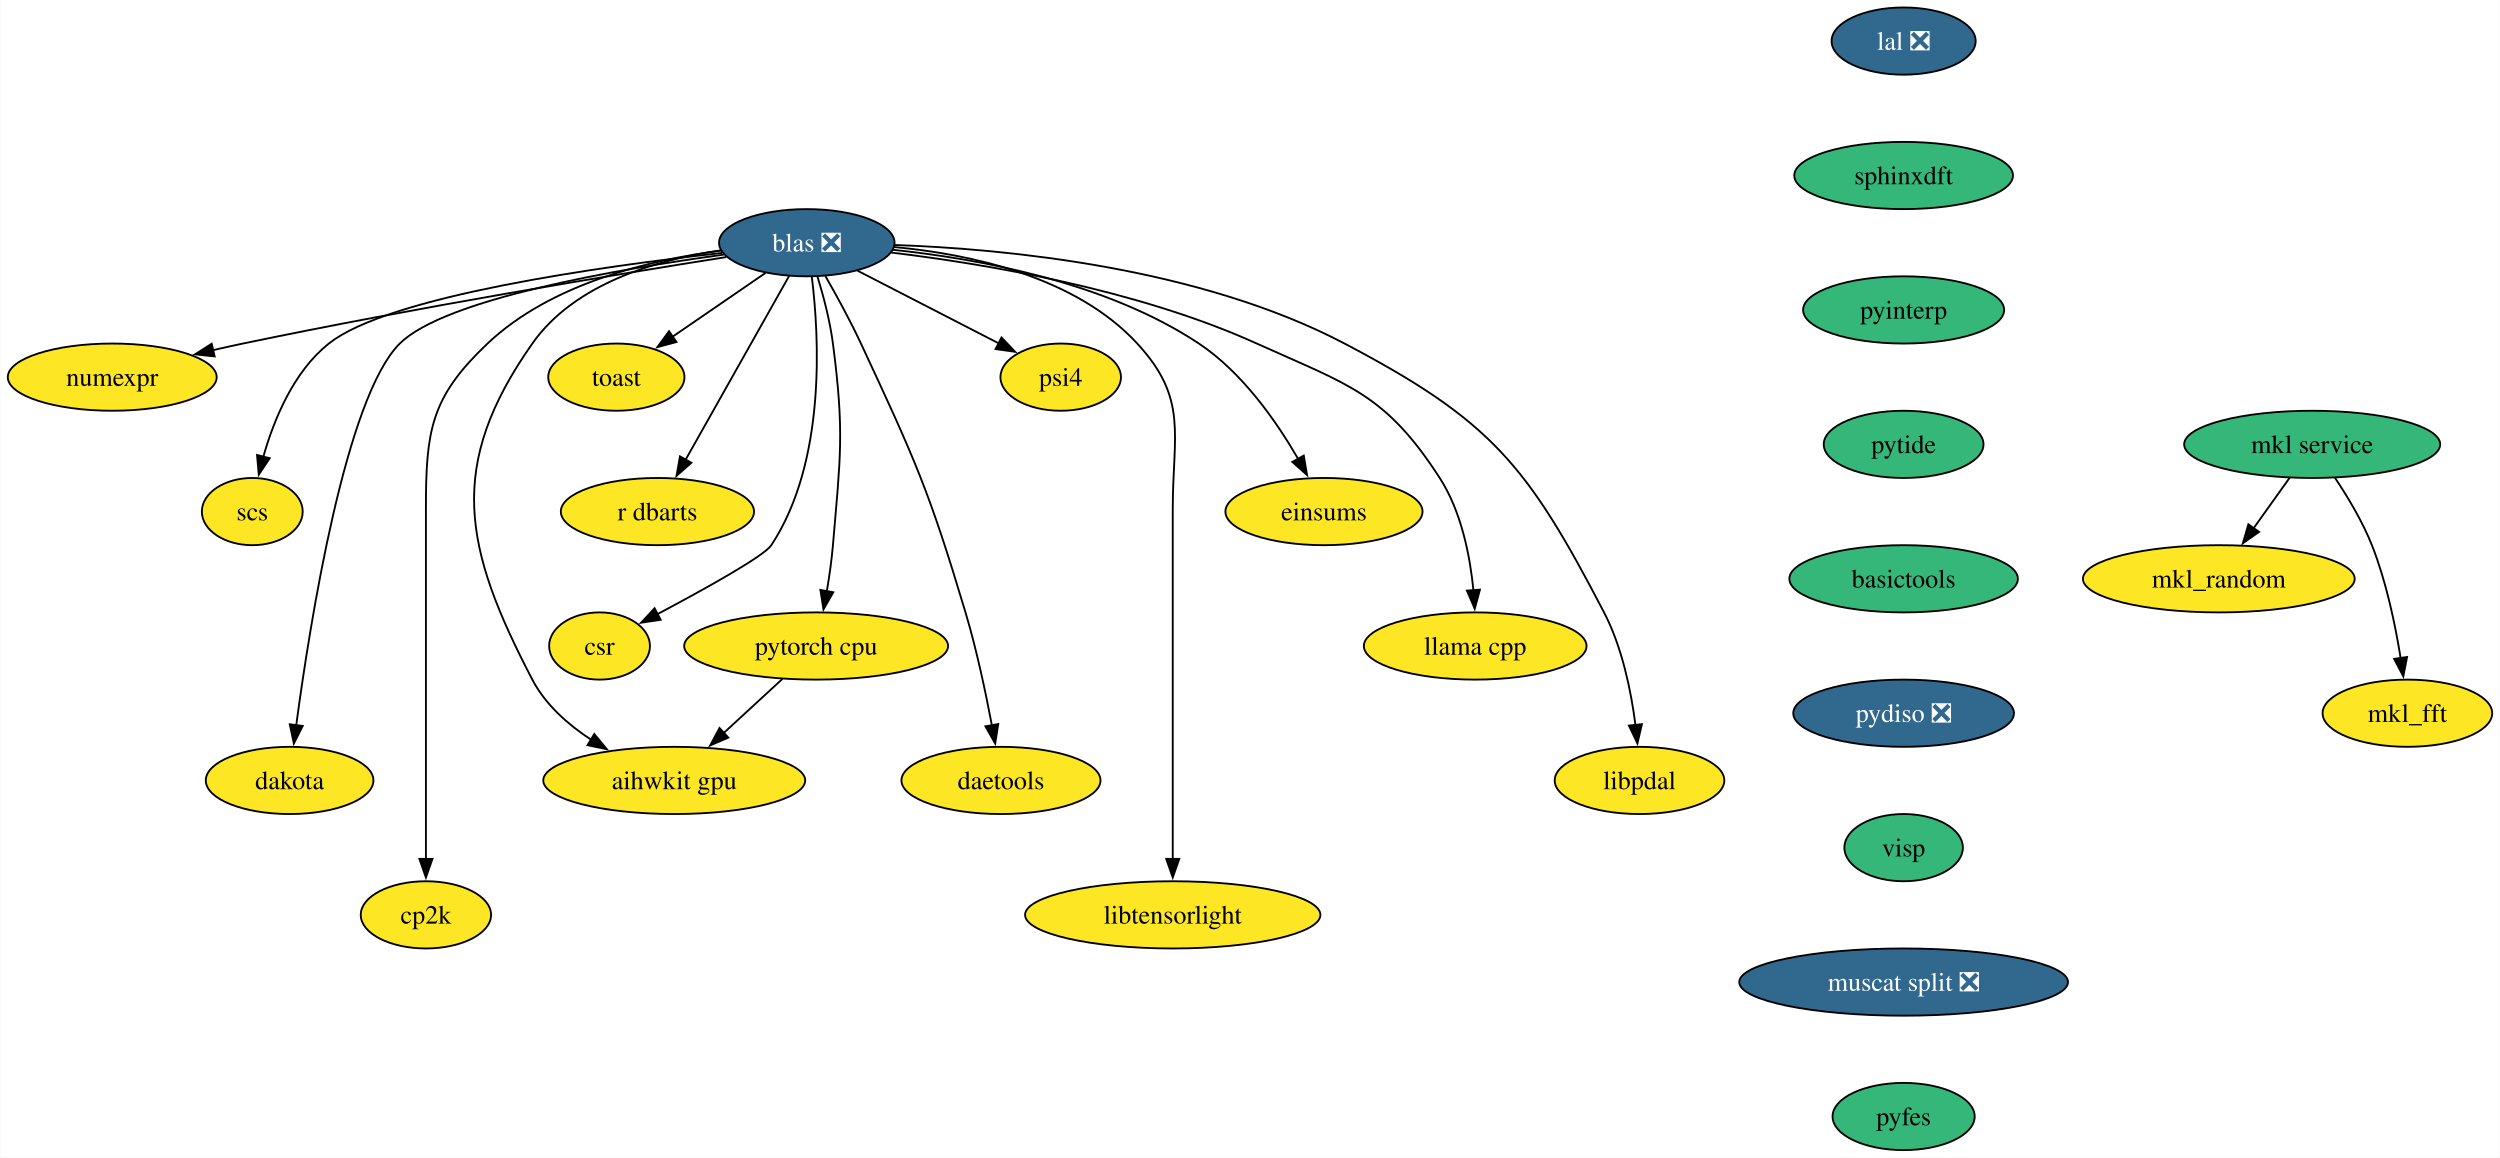
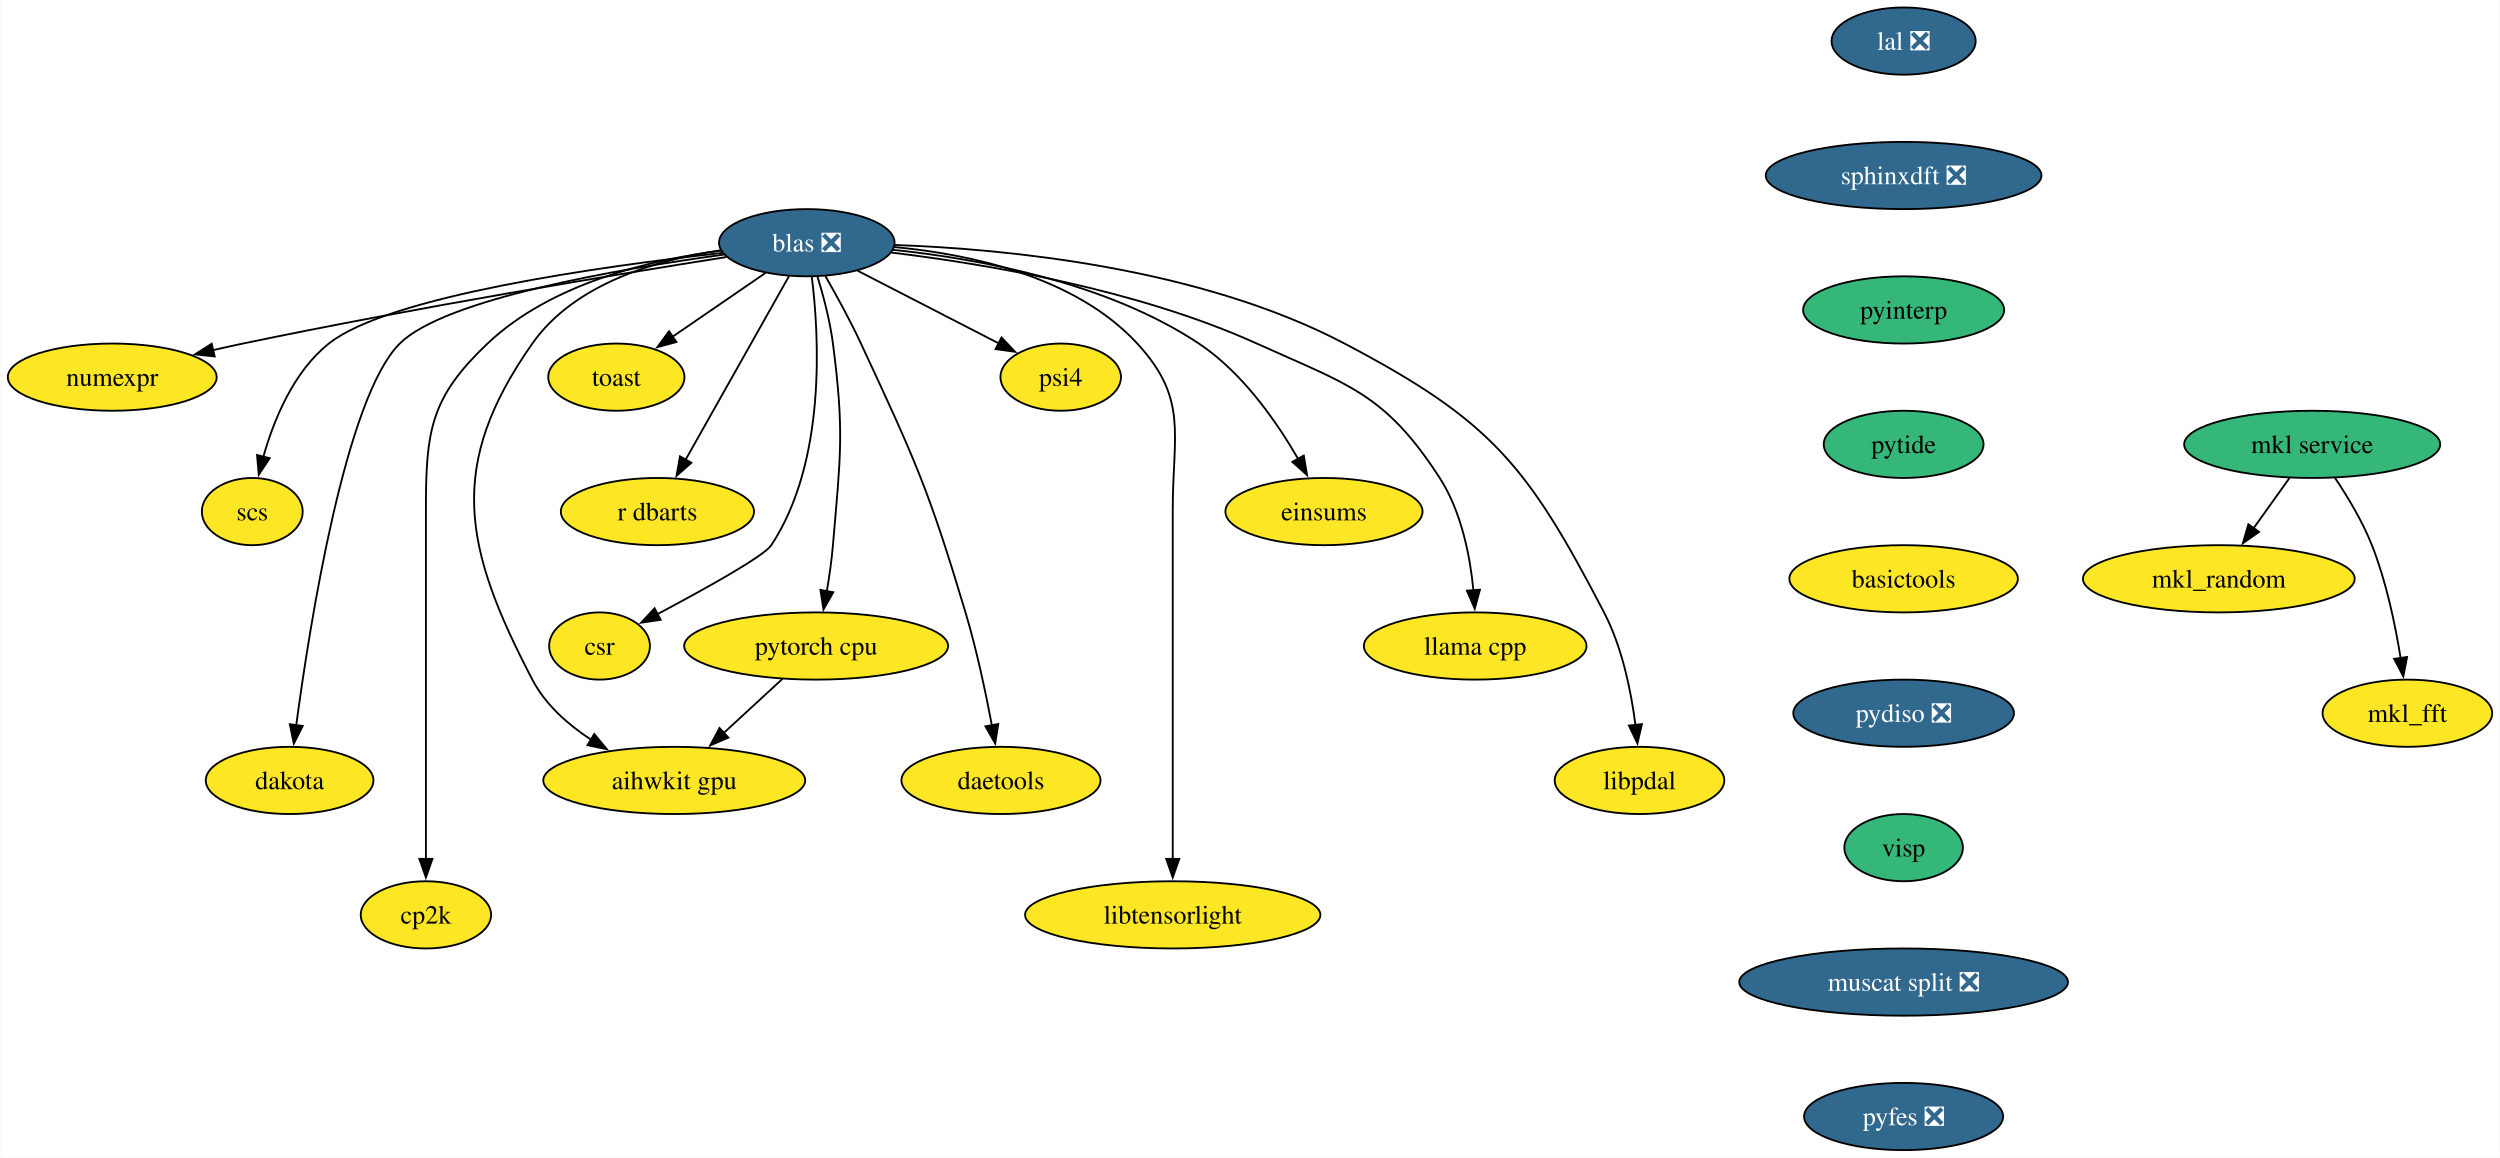
<svg xmlns="http://www.w3.org/2000/svg" xmlns:xlink="http://www.w3.org/1999/xlink" width="1339pt" height="620pt" viewBox="0.00 0.00 1338.64 620.00">
  <g id="graph0" class="graph" transform="scale(1 1) rotate(0) translate(4 616)">
    <polygon fill="white" stroke="none" points="-4,4 -4,-616 1334.64,-616 1334.64,4 -4,4" />
    <g id="node1" class="node">
      <g id="a_node1">
        <a xlink:href="https://github.com/conda-forge/mkl_random-feedstock" xlink:title="mkl_random">
          <ellipse fill="#fde725" stroke="black" cx="1184.22" cy="-306" rx="72.78" ry="18" />
          <text text-anchor="middle" x="1184.22" y="-301.32" font-family="Times,serif" font-size="14.00">mkl_random</text>
        </a>
      </g>
    </g>
    <g id="node2" class="node">
      <g id="a_node2">
        <a xlink:href="https://github.com/conda-forge/numexpr-feedstock" xlink:title="numexpr">
          <ellipse fill="#fde725" stroke="black" cx="55.94" cy="-414" rx="55.94" ry="18" />
          <text text-anchor="middle" x="55.94" y="-409.32" font-family="Times,serif" font-size="14.00">numexpr</text>
        </a>
      </g>
    </g>
    <g id="node3" class="node">
      <g id="a_node3">
        <a xlink:href="https://github.com/conda-forge/mkl_fft-feedstock" xlink:title="mkl_fft">
          <ellipse fill="#fde725" stroke="black" cx="1285.22" cy="-234" rx="45.42" ry="18" />
          <text text-anchor="middle" x="1285.22" y="-229.32" font-family="Times,serif" font-size="14.00">mkl_fft</text>
        </a>
      </g>
    </g>
    <g id="node4" class="node">
      <g id="a_node4">
        <a xlink:href="https://github.com/conda-forge/blas-feedstock/pull/123" xlink:title="blas ❎">
          <ellipse fill="#31688e" stroke="black" cx="427.94" cy="-486" rx="47" ry="18" />
          <text text-anchor="middle" x="427.94" y="-481.32" font-family="Times,serif" font-size="14.00" fill="white">blas ❎</text>
        </a>
      </g>
    </g>
    <g id="edge1" class="edge">
      <path fill="none" stroke="black" d="M384.77,-478.32C326,-469.03 217.65,-451.16 125.94,-432 120.71,-430.91 115.27,-429.7 109.85,-428.46" />
      <polygon fill="black" stroke="black" points="110.8,-425.09 100.26,-426.21 109.2,-431.9 110.8,-425.09" />
    </g>
    <g id="node5" class="node">
      <g id="a_node5">
        <a xlink:href="https://github.com/conda-forge/scs-feedstock" xlink:title="scs">
          <ellipse fill="#fde725" stroke="black" cx="130.94" cy="-342" rx="27.01" ry="18" />
          <text text-anchor="middle" x="130.94" y="-337.32" font-family="Times,serif" font-size="14.00">scs</text>
        </a>
      </g>
    </g>
    <g id="edge2" class="edge">
      <path fill="none" stroke="black" d="M382.65,-480.54C318.12,-473.38 204.01,-457.49 171.94,-432 153.02,-416.96 142.47,-391.19 136.83,-371.24" />
      <polygon fill="black" stroke="black" points="140.28,-370.59 134.42,-361.76 133.49,-372.31 140.28,-370.59" />
    </g>
    <g id="node6" class="node">
      <g id="a_node6">
        <a xlink:href="https://github.com/conda-forge/pytorch-cpu-feedstock" xlink:title="pytorch cpu">
          <ellipse fill="#fde725" stroke="black" cx="432.94" cy="-270" rx="70.68" ry="18" />
          <text text-anchor="middle" x="432.94" y="-265.32" font-family="Times,serif" font-size="14.00">pytorch cpu</text>
        </a>
      </g>
    </g>
    <g id="edge3" class="edge">
      <path fill="none" stroke="black" d="M433.62,-468.04C436.77,-457.74 440.35,-444.27 441.94,-432 448.12,-384.4 445.98,-371.83 441.94,-324 441.27,-315.97 440.02,-307.33 438.67,-299.4" />
      <polygon fill="black" stroke="black" points="442.12,-298.79 436.87,-289.58 435.23,-300.05 442.12,-298.79" />
    </g>
    <g id="node7" class="node">
      <g id="a_node7">
        <a xlink:href="https://github.com/conda-forge/dakota-feedstock" xlink:title="dakota">
          <ellipse fill="#fde725" stroke="black" cx="150.94" cy="-198" rx="44.9" ry="18" />
          <text text-anchor="middle" x="150.94" y="-193.32" font-family="Times,serif" font-size="14.00">dakota</text>
        </a>
      </g>
    </g>
    <g id="edge4" class="edge">
      <path fill="none" stroke="black" d="M383.55,-479.64C327.14,-471.94 234.16,-455.98 209.94,-432 181.01,-403.34 161.9,-282.94 154.45,-227.35" />
      <polygon fill="black" stroke="black" points="157.96,-227.19 153.2,-217.73 151.02,-228.09 157.96,-227.19" />
    </g>
    <g id="node8" class="node">
      <g id="a_node8">
        <a xlink:href="https://github.com/conda-forge/cp2k-feedstock" xlink:title="cp2k">
          <ellipse fill="#fde725" stroke="black" cx="223.94" cy="-126" rx="34.9" ry="18" />
          <text text-anchor="middle" x="223.94" y="-121.33" font-family="Times,serif" font-size="14.00">cp2k</text>
        </a>
      </g>
    </g>
    <g id="edge5" class="edge">
      <path fill="none" stroke="black" d="M382.06,-481.8C344.04,-476.83 290.91,-464.16 256.94,-432 226.31,-402.99 223.94,-385.19 223.94,-343 223.94,-343 223.94,-343 223.94,-269 223.94,-229.74 223.94,-184.38 223.94,-155.69" />
      <polygon fill="black" stroke="black" points="227.44,-156 223.94,-146 220.44,-156 227.44,-156" />
    </g>
    <g id="node9" class="node">
      <g id="a_node9">
        <a xlink:href="https://github.com/conda-forge/toast-feedstock" xlink:title="toast">
          <ellipse fill="#fde725" stroke="black" cx="325.94" cy="-414" rx="36.48" ry="18" />
          <text text-anchor="middle" x="325.94" y="-409.32" font-family="Times,serif" font-size="14.00">toast</text>
        </a>
      </g>
    </g>
    <g id="edge6" class="edge">
      <path fill="none" stroke="black" d="M405.81,-469.81C391.26,-459.82 372.02,-446.62 356.07,-435.68" />
      <polygon fill="black" stroke="black" points="358.12,-432.83 347.89,-430.06 354.16,-438.61 358.12,-432.83" />
    </g>
    <g id="node10" class="node">
      <g id="a_node10">
        <a xlink:href="https://github.com/conda-forge/r-dbarts-feedstock" xlink:title="r dbarts">
          <ellipse fill="#fde725" stroke="black" cx="347.94" cy="-342" rx="51.74" ry="18" />
          <text text-anchor="middle" x="347.94" y="-337.32" font-family="Times,serif" font-size="14.00">r dbarts</text>
        </a>
      </g>
    </g>
    <g id="edge7" class="edge">
      <path fill="none" stroke="black" d="M418.45,-468.15C404.74,-443.81 379.25,-398.57 362.97,-369.67" />
      <polygon fill="black" stroke="black" points="366.12,-368.14 358.17,-361.14 360.02,-371.57 366.12,-368.14" />
    </g>
    <g id="node11" class="node">
      <g id="a_node11">
        <a xlink:href="https://github.com/conda-forge/csr-feedstock" xlink:title="csr">
          <ellipse fill="#fde725" stroke="black" cx="316.94" cy="-270" rx="27" ry="18" />
          <text text-anchor="middle" x="316.94" y="-265.32" font-family="Times,serif" font-size="14.00">csr</text>
        </a>
      </g>
    </g>
    <g id="edge8" class="edge">
      <path fill="none" stroke="black" d="M430.61,-467.81C434.54,-436.41 438.53,-368.88 408.94,-324 405.07,-318.12 372.99,-300.35 347.79,-286.99" />
      <polygon fill="black" stroke="black" points="349.68,-284.03 339.2,-282.47 346.42,-290.23 349.68,-284.03" />
    </g>
    <g id="node12" class="node">
      <g id="a_node12">
        <a xlink:href="https://github.com/conda-forge/daetools-feedstock" xlink:title="daetools">
          <ellipse fill="#fde725" stroke="black" cx="531.94" cy="-198" rx="53.31" ry="18" />
          <text text-anchor="middle" x="531.94" y="-193.32" font-family="Times,serif" font-size="14.00">daetools</text>
        </a>
      </g>
    </g>
    <g id="edge9" class="edge">
      <path fill="none" stroke="black" d="M437.92,-468.1C443.8,-457.84 451.19,-444.36 456.94,-432 485.93,-369.75 493.27,-353.79 512.94,-288 518.9,-268.08 523.76,-245.11 527.07,-227.5" />
      <polygon fill="black" stroke="black" points="530.49,-228.22 528.84,-217.76 523.61,-226.97 530.49,-228.22" />
    </g>
    <g id="node13" class="node">
      <g id="a_node13">
        <a xlink:href="https://github.com/conda-forge/libtensorlight-feedstock" xlink:title="libtensorlight">
          <ellipse fill="#fde725" stroke="black" cx="623.94" cy="-126" rx="79.09" ry="18" />
          <text text-anchor="middle" x="623.94" y="-121.33" font-family="Times,serif" font-size="14.00">libtensorlight</text>
        </a>
      </g>
    </g>
    <g id="edge10" class="edge">
      <path fill="none" stroke="black" d="M474.69,-483.68C514.94,-479.96 571.67,-468.07 604.94,-432 632.37,-402.27 623.94,-383.45 623.94,-343 623.94,-343 623.94,-343 623.94,-269 623.94,-229.74 623.94,-184.38 623.94,-155.69" />
      <polygon fill="black" stroke="black" points="627.44,-156 623.94,-146 620.44,-156 627.44,-156" />
    </g>
    <g id="node14" class="node">
      <g id="a_node14">
        <a xlink:href="https://github.com/conda-forge/psi4-feedstock" xlink:title="psi4">
          <ellipse fill="#fde725" stroke="black" cx="563.94" cy="-414" rx="32.27" ry="18" />
          <text text-anchor="middle" x="563.94" y="-409.32" font-family="Times,serif" font-size="14.00">psi4</text>
        </a>
      </g>
    </g>
    <g id="edge11" class="edge">
      <path fill="none" stroke="black" d="M455.14,-471C476.92,-459.79 507.56,-444.02 530.78,-432.07" />
      <polygon fill="black" stroke="black" points="532.23,-435.26 539.52,-427.57 529.03,-429.04 532.23,-435.26" />
    </g>
    <g id="node15" class="node">
      <g id="a_node15">
        <a xlink:href="https://github.com/conda-forge/aihwkit-gpu-feedstock" xlink:title="aihwkit gpu">
          <ellipse fill="#fde725" stroke="black" cx="356.94" cy="-198" rx="70.15" ry="18" />
          <text text-anchor="middle" x="356.94" y="-193.32" font-family="Times,serif" font-size="14.00">aihwkit gpu</text>
        </a>
      </g>
    </g>
    <g id="edge12" class="edge">
      <path fill="none" stroke="black" d="M381.75,-481.9C347.71,-476.92 303.56,-464.19 280.94,-432 234.96,-366.54 243.94,-322.93 280.94,-252 287.94,-238.59 300.05,-227.88 312.58,-219.7" />
      <polygon fill="black" stroke="black" points="314.1,-222.87 320.86,-214.71 310.49,-216.87 314.1,-222.87" />
    </g>
    <g id="node16" class="node">
      <g id="a_node16">
        <a xlink:href="https://github.com/conda-forge/einsums-feedstock" xlink:title="einsums">
          <ellipse fill="#fde725" stroke="black" cx="704.94" cy="-342" rx="52.79" ry="18" />
          <text text-anchor="middle" x="704.94" y="-337.32" font-family="Times,serif" font-size="14.00">einsums</text>
        </a>
      </g>
    </g>
    <g id="edge13" class="edge">
      <path fill="none" stroke="black" d="M474.1,-482.19C519.2,-477.51 588.14,-465.08 637.94,-432 661.27,-416.51 679.64,-390.08 691.2,-370.03" />
      <polygon fill="black" stroke="black" points="694.11,-372 695.88,-361.55 687.98,-368.61 694.11,-372" />
    </g>
    <g id="node17" class="node">
      <g id="a_node17">
        <a xlink:href="https://github.com/conda-forge/llama.cpp-feedstock" xlink:title="llama cpp">
          <ellipse fill="#fde725" stroke="black" cx="785.94" cy="-270" rx="59.63" ry="18" />
          <text text-anchor="middle" x="785.94" y="-265.32" font-family="Times,serif" font-size="14.00">llama cpp</text>
        </a>
      </g>
    </g>
    <g id="edge14" class="edge">
      <path fill="none" stroke="black" d="M473.24,-480.72C523.05,-474.74 604.55,-461.15 668.94,-432 718.18,-409.71 737.61,-405.39 766.94,-360 778.55,-342.04 783.2,-318.19 785,-299.7" />
      <polygon fill="black" stroke="black" points="788.47,-300.18 785.7,-289.95 781.49,-299.67 788.47,-300.18" />
    </g>
    <g id="node18" class="node">
      <g id="a_node18">
        <a xlink:href="https://github.com/conda-forge/libpdal-feedstock" xlink:title="libpdal">
          <ellipse fill="#fde725" stroke="black" cx="873.94" cy="-198" rx="45.42" ry="18" />
          <text text-anchor="middle" x="873.94" y="-193.32" font-family="Times,serif" font-size="14.00">libpdal</text>
        </a>
      </g>
    </g>
    <g id="edge15" class="edge">
      <path fill="none" stroke="black" d="M475.1,-484.78C534.53,-482.67 638.31,-472.78 715.94,-432 794.69,-390.63 813.88,-366.9 854.94,-288 864.71,-269.24 869.46,-245.75 871.77,-227.62" />
      <polygon fill="black" stroke="black" points="875.23,-228.14 872.82,-217.82 868.27,-227.39 875.23,-228.14" />
    </g>
    <g id="edge16" class="edge">
      <path fill="none" stroke="black" d="M414.93,-252.41C405.54,-243.76 393.86,-233 383.45,-223.42" />
      <polygon fill="black" stroke="black" points="385.93,-220.94 376.2,-216.74 381.19,-226.09 385.93,-220.94" />
    </g>
    <g id="node19" class="node">
      <g id="a_node19">
        <a xlink:href="https://github.com/conda-forge/lal-feedstock/pull/101" xlink:title="lal ❎">
          <ellipse fill="#31688e" stroke="black" cx="1015.4" cy="-594" rx="38.58" ry="18" />
          <text text-anchor="middle" x="1015.4" y="-589.33" font-family="Times,serif" font-size="14.00" fill="white">lal ❎</text>
        </a>
      </g>
    </g>
    <g id="node20" class="node">
      <g id="a_node20">
-         <a xlink:href="https://github.com/conda-forge/sphinxdft-feedstock" xlink:title="sphinxdft">
-           <ellipse fill="#35b779" stroke="black" cx="1015.4" cy="-522" rx="58.57" ry="18" />
-           <text text-anchor="middle" x="1015.4" y="-517.33" font-family="Times,serif" font-size="14.00">sphinxdft</text>
+         <a xlink:href="https://github.com/conda-forge/sphinxdft-feedstock/pull/46" xlink:title="sphinxdft ❎">
+           <ellipse fill="#31688e" stroke="black" cx="1015.4" cy="-522" rx="73.83" ry="18" />
+           <text text-anchor="middle" x="1015.4" y="-517.33" font-family="Times,serif" font-size="14.00" fill="white">sphinxdft ❎</text>
        </a>
      </g>
    </g>
    <g id="node22" class="node">
      <g id="a_node22">
        <a xlink:href="https://github.com/conda-forge/pyinterp-feedstock" xlink:title="pyinterp">
          <ellipse fill="#35b779" stroke="black" cx="1015.4" cy="-450" rx="53.84" ry="18" />
          <text text-anchor="middle" x="1015.4" y="-445.32" font-family="Times,serif" font-size="14.00">pyinterp</text>
        </a>
      </g>
    </g>
    <g id="node21" class="node">
      <g id="a_node21">
        <a xlink:href="https://github.com/conda-forge/mkl-service-feedstock" xlink:title="mkl service">
          <ellipse fill="#35b779" stroke="black" cx="1234.22" cy="-378" rx="68.57" ry="18" />
          <text text-anchor="middle" x="1234.22" y="-373.32" font-family="Times,serif" font-size="14.00">mkl service</text>
        </a>
      </g>
    </g>
    <g id="edge18" class="edge">
      <path fill="none" stroke="black" d="M1222.11,-360.05C1216.34,-351.97 1209.3,-342.12 1202.87,-333.11" />
      <polygon fill="black" stroke="black" points="1205.75,-331.12 1197.09,-325.02 1200.05,-335.19 1205.75,-331.12" />
    </g>
    <g id="edge19" class="edge">
      <path fill="none" stroke="black" d="M1246.42,-360.09C1253.15,-350.04 1261.15,-336.79 1266.22,-324 1273.91,-304.54 1278.73,-281.4 1281.59,-263.59" />
      <polygon fill="black" stroke="black" points="1285.05,-264.12 1283.04,-253.72 1278.12,-263.1 1285.05,-264.12" />
    </g>
    <g id="node23" class="node">
      <g id="a_node23">
        <a xlink:href="https://github.com/conda-forge/pytide-feedstock" xlink:title="pytide">
          <ellipse fill="#35b779" stroke="black" cx="1015.4" cy="-378" rx="42.79" ry="18" />
          <text text-anchor="middle" x="1015.4" y="-373.32" font-family="Times,serif" font-size="14.00">pytide</text>
        </a>
      </g>
    </g>
    <g id="node24" class="node">
      <g id="a_node24">
        <a xlink:href="https://github.com/conda-forge/basictools-feedstock" xlink:title="basictools">
-           <ellipse fill="#35b779" stroke="black" cx="1015.4" cy="-306" rx="61.2" ry="18" />
+           <ellipse fill="#fde725" stroke="black" cx="1015.4" cy="-306" rx="61.2" ry="18" />
          <text text-anchor="middle" x="1015.4" y="-301.32" font-family="Times,serif" font-size="14.00">basictools</text>
        </a>
      </g>
    </g>
    <g id="node25" class="node">
      <g id="a_node25">
        <a xlink:href="https://github.com/conda-forge/pydiso-feedstock/pull/14" xlink:title="pydiso ❎">
          <ellipse fill="#31688e" stroke="black" cx="1015.4" cy="-234" rx="59.1" ry="18" />
          <text text-anchor="middle" x="1015.4" y="-229.32" font-family="Times,serif" font-size="14.00" fill="white">pydiso ❎</text>
        </a>
      </g>
    </g>
    <g id="node26" class="node">
      <g id="a_node26">
        <a xlink:href="https://github.com/conda-forge/visp-feedstock" xlink:title="visp">
          <ellipse fill="#35b779" stroke="black" cx="1015.4" cy="-162" rx="31.74" ry="18" />
          <text text-anchor="middle" x="1015.4" y="-157.32" font-family="Times,serif" font-size="14.00">visp</text>
        </a>
      </g>
    </g>
    <g id="node27" class="node">
      <g id="a_node27">
        <a xlink:href="https://github.com/conda-forge/muscat-split-feedstock/pull/16" xlink:title="muscat split ❎">
          <ellipse fill="#31688e" stroke="black" cx="1015.4" cy="-90" rx="88.04" ry="18" />
          <text text-anchor="middle" x="1015.4" y="-85.33" font-family="Times,serif" font-size="14.00" fill="white">muscat split ❎</text>
        </a>
      </g>
    </g>
    <g id="node28" class="node">
      <g id="a_node28">
-         <a xlink:href="https://github.com/conda-forge/pyfes-feedstock" xlink:title="pyfes">
-           <ellipse fill="#35b779" stroke="black" cx="1015.4" cy="-18" rx="38.06" ry="18" />
-           <text text-anchor="middle" x="1015.4" y="-13.32" font-family="Times,serif" font-size="14.00">pyfes</text>
+         <a xlink:href="https://github.com/conda-forge/pyfes-feedstock/pull/4" xlink:title="pyfes ❎">
+           <ellipse fill="#31688e" stroke="black" cx="1015.4" cy="-18" rx="53.31" ry="18" />
+           <text text-anchor="middle" x="1015.4" y="-13.32" font-family="Times,serif" font-size="14.00" fill="white">pyfes ❎</text>
        </a>
      </g>
    </g>
  </g>
</svg>
